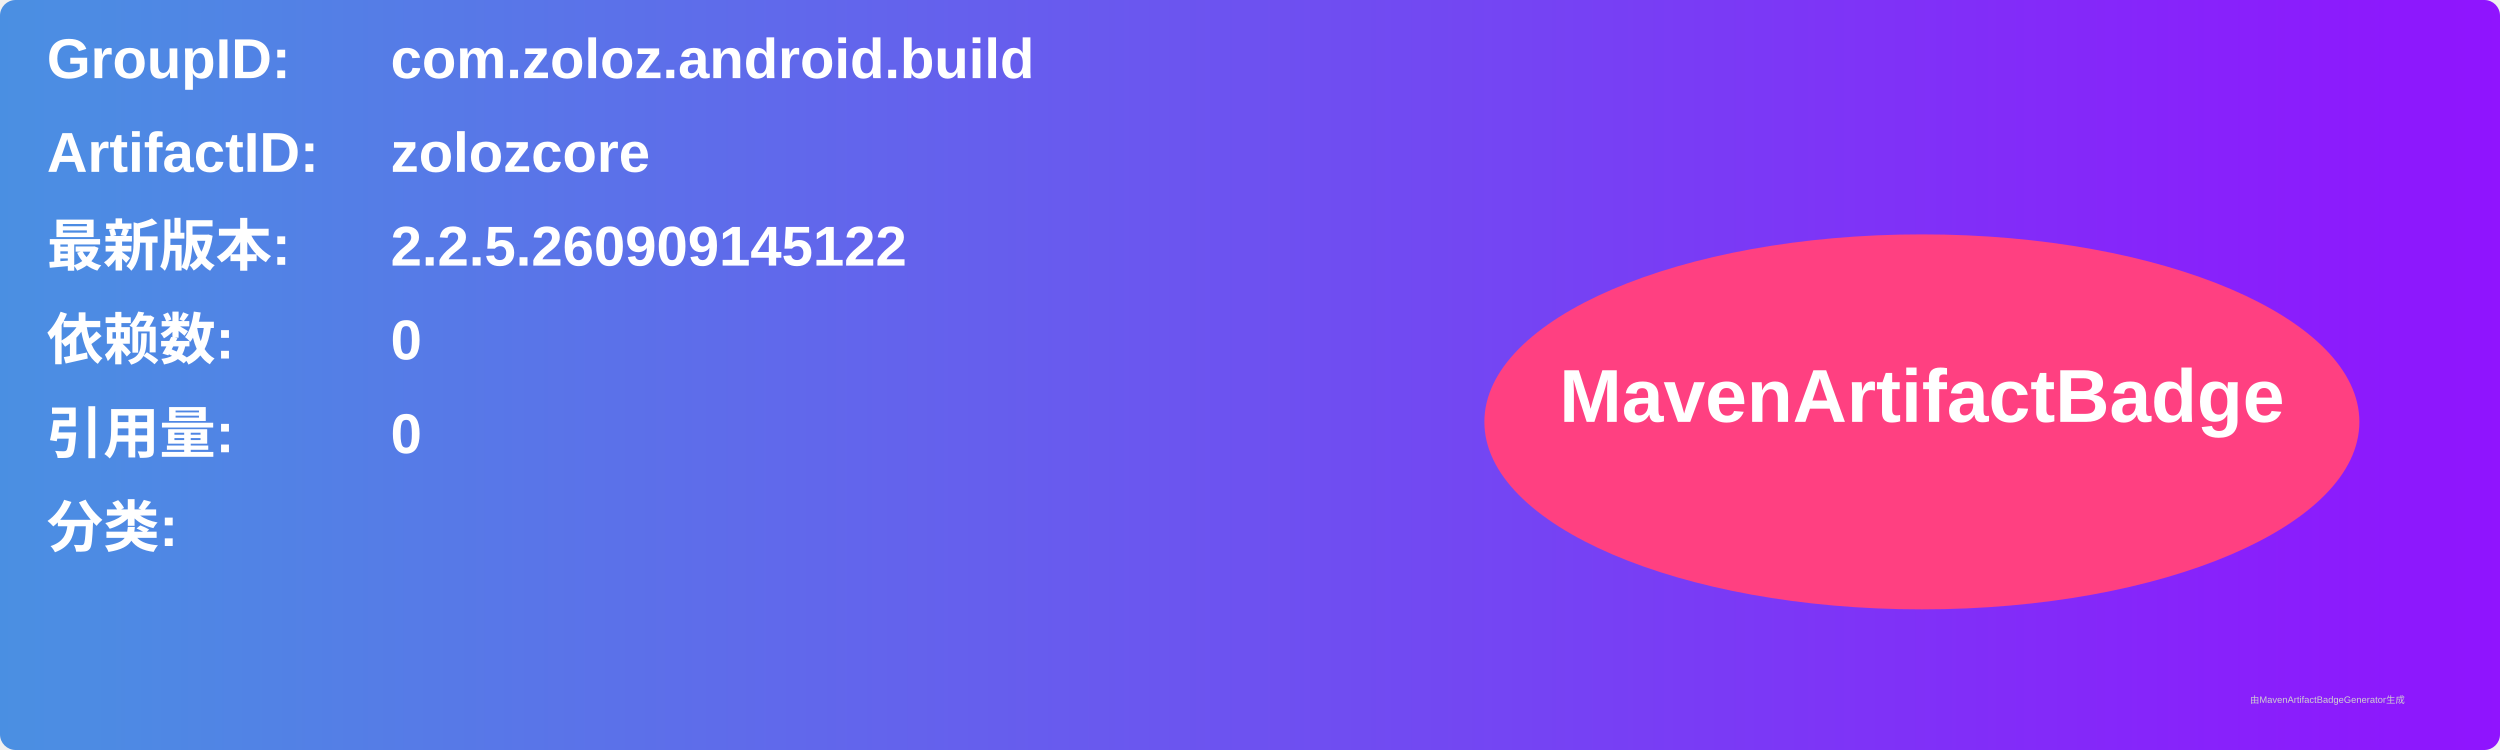
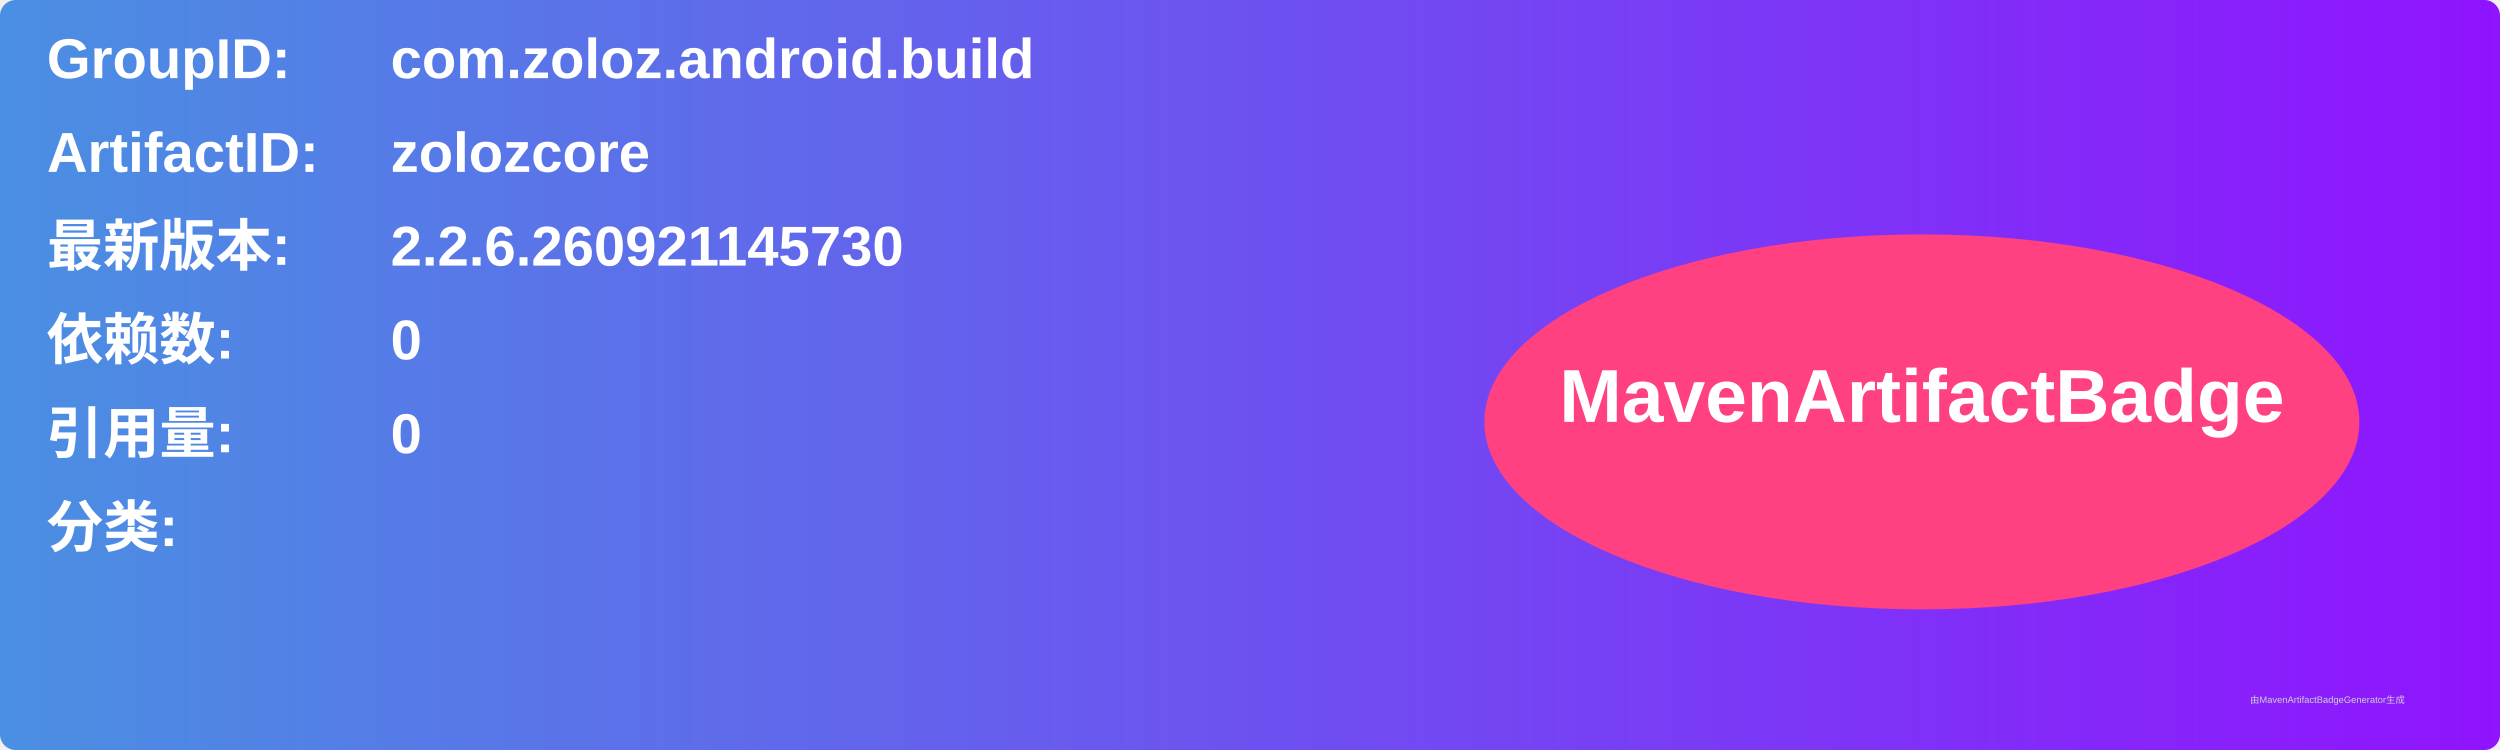
<svg xmlns="http://www.w3.org/2000/svg" width="800" height="240" viewBox="0 0 800 240">
  <linearGradient id="grad" x1="0%" y1="0%" x2="100%" y2="0%">
    <stop offset="0%" stop-color="#4a90e2" />
    <stop offset="100%" stop-color="#9013fe" />
  </linearGradient>
  <rect width="100%" height="100%" rx="5" ry="5" fill="url(#grad)" />
  <g transform="translate(15, 15)">
    <text x="0" y="10" font-family="Arial" font-size="18" fill="white" font-weight="bold" width="260">GroupID:</text>
    <text x="110" y="10" font-family="Arial" font-size="18" fill="white" font-weight="bold" width="460">com.zoloz.android.build</text>
    <text x="0" y="40" font-family="Arial" font-size="18" fill="white" font-weight="bold" width="260">ArtifactID:</text>
    <text x="110" y="40" font-family="Arial" font-size="18" fill="white" font-weight="bold" width="460">zolozcore</text>
    <text x="0" y="70" font-family="Arial" font-size="18" fill="white" font-weight="bold">最新版本:</text>
    <text x="110" y="70" font-family="Arial" font-size="18" fill="white" font-weight="bold">
-       <tspan font-weight="bold">2.2.5.260909145122</tspan>
+       <tspan font-weight="bold">2.2.6.260921145730</tspan>
    </text>
    <text x="0" y="100" font-family="Arial" font-size="18" fill="white" font-weight="bold">依赖数: </text>
    <text x="110" y="100" font-family="Arial" font-size="18" fill="white">
      <tspan font-weight="bold">0</tspan>
    </text>
    <text x="0" y="130" font-family="Arial" font-size="18" fill="white" font-weight="bold">引用量: </text>
    <text x="110" y="130" font-family="Arial" font-size="18" fill="white">
      <tspan font-weight="bold">0</tspan>
    </text>
    <text x="0" y="160" font-family="Arial" font-size="18" fill="white" font-weight="bold">分类:</text>
    <text x="10" y="190" font-family="Arial" font-size="10" fill="white">
      <tspan font-weight="bold" />
    </text>
    <ellipse cx="600" cy="120" rx="140" ry="60" fill="#ff4081" />
    <text x="600" y="120" text-anchor="middle" font-family="Arial" font-size="24" fill="white" font-weight="bold">MavenArtifactBadge</text>
  </g>
  <text x="720" y="225" font-family="Arial" font-size="3" fill="#d0d0d0">由MavenArtifactBadgeGenerator生成</text>
</svg>
